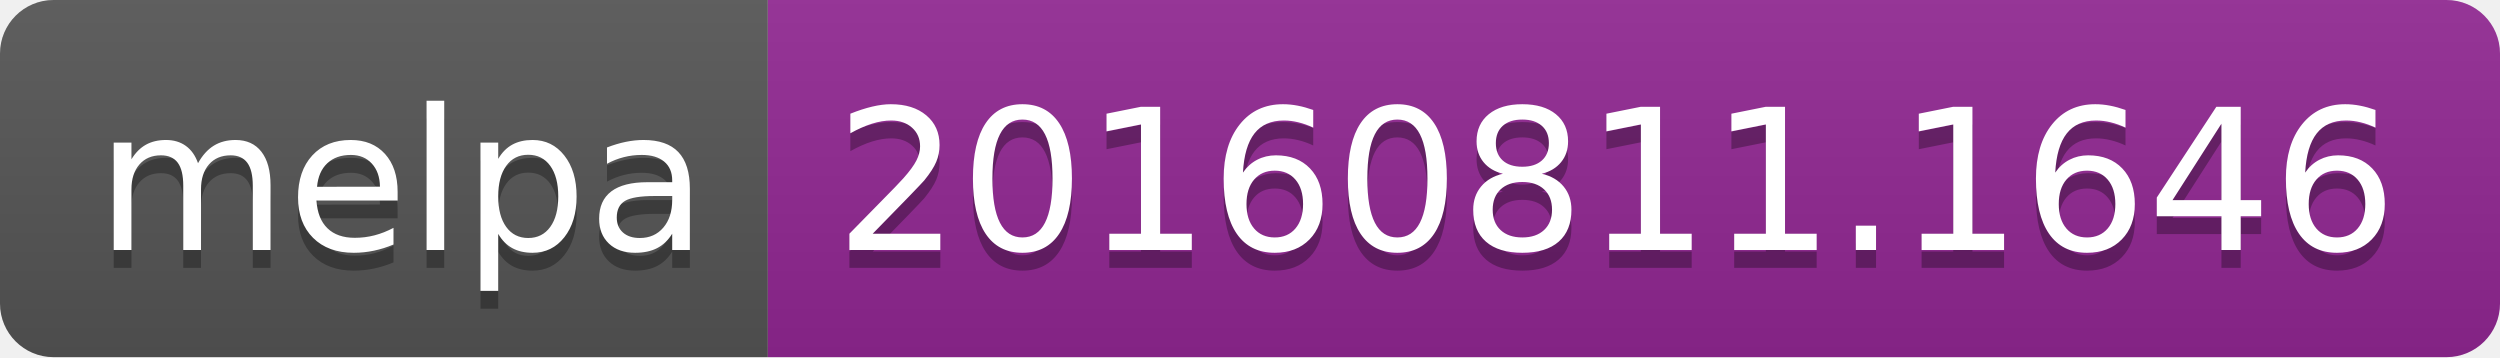
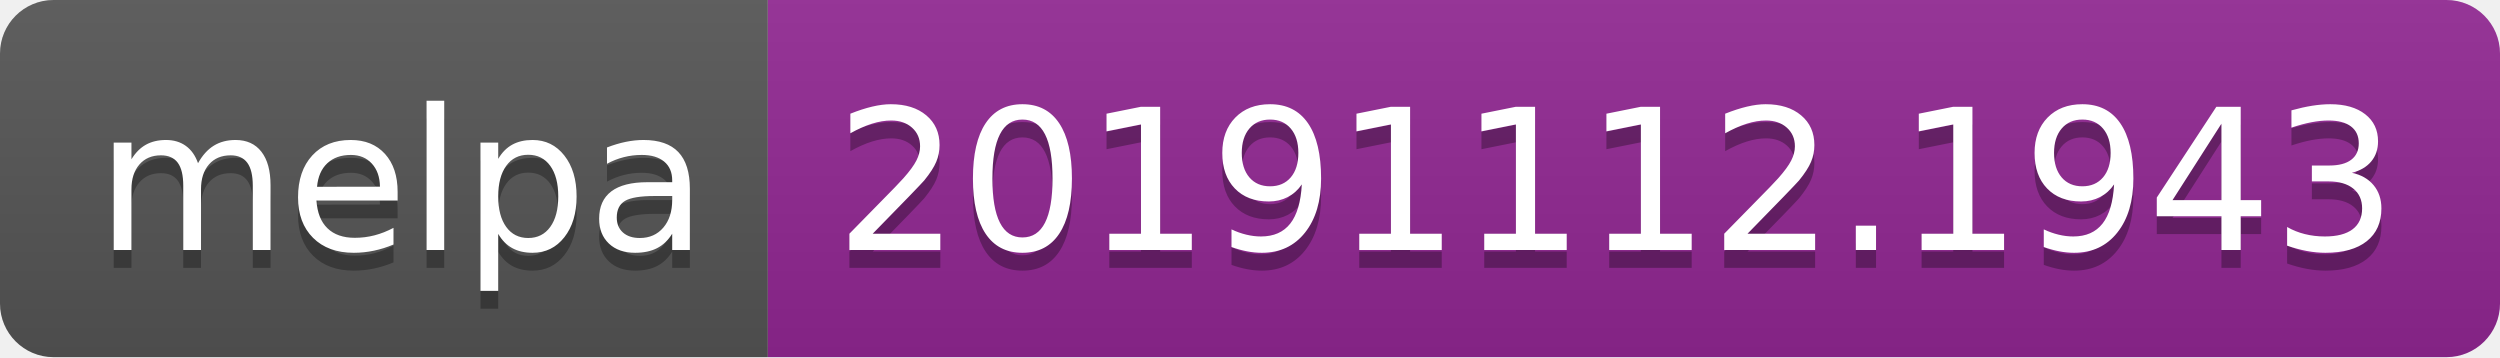
<svg xmlns="http://www.w3.org/2000/svg" width="140" height="20">
  <linearGradient id="b" x2="0" y2="100%">
    <stop offset="0" stop-color="#bbb" stop-opacity=".1" />
    <stop offset="1" stop-opacity=".1" />
  </linearGradient>
  <clipPath id="a">
    <rect width="140" height="20" rx="3" fill="#fff" />
  </clipPath>
  <g clip-path="url(#a)">
    <path fill="#555" d="M0 0h43v20H0z" />
    <path fill="#922793" d="M43 0h97v20H43z" />
    <path fill="url(#b)" d="M0 0h140v20H0z" />
  </g>
  <g fill="#fff" text-anchor="middle" font-family="DejaVu Sans,Verdana,Geneva,sans-serif" font-size="110">
    <text x="225" y="150" fill="#010101" fill-opacity=".3" transform="scale(.1)" textLength="330">melpa</text>
    <text x="225" y="140" transform="scale(.1)" textLength="330">melpa</text>
-     <text x="905" y="150" fill="#010101" fill-opacity=".3" transform="scale(.1)" textLength="870">20160811.1646</text>
-     <text x="905" y="140" transform="scale(.1)" textLength="870">20160811.1646</text>
+     <text x="905" y="150" fill="#010101" fill-opacity=".3" transform="scale(.1)" textLength="870">20191112.1943</text>
+     <text x="905" y="140" transform="scale(.1)" textLength="870">20191112.1943</text>
  </g>
</svg>
